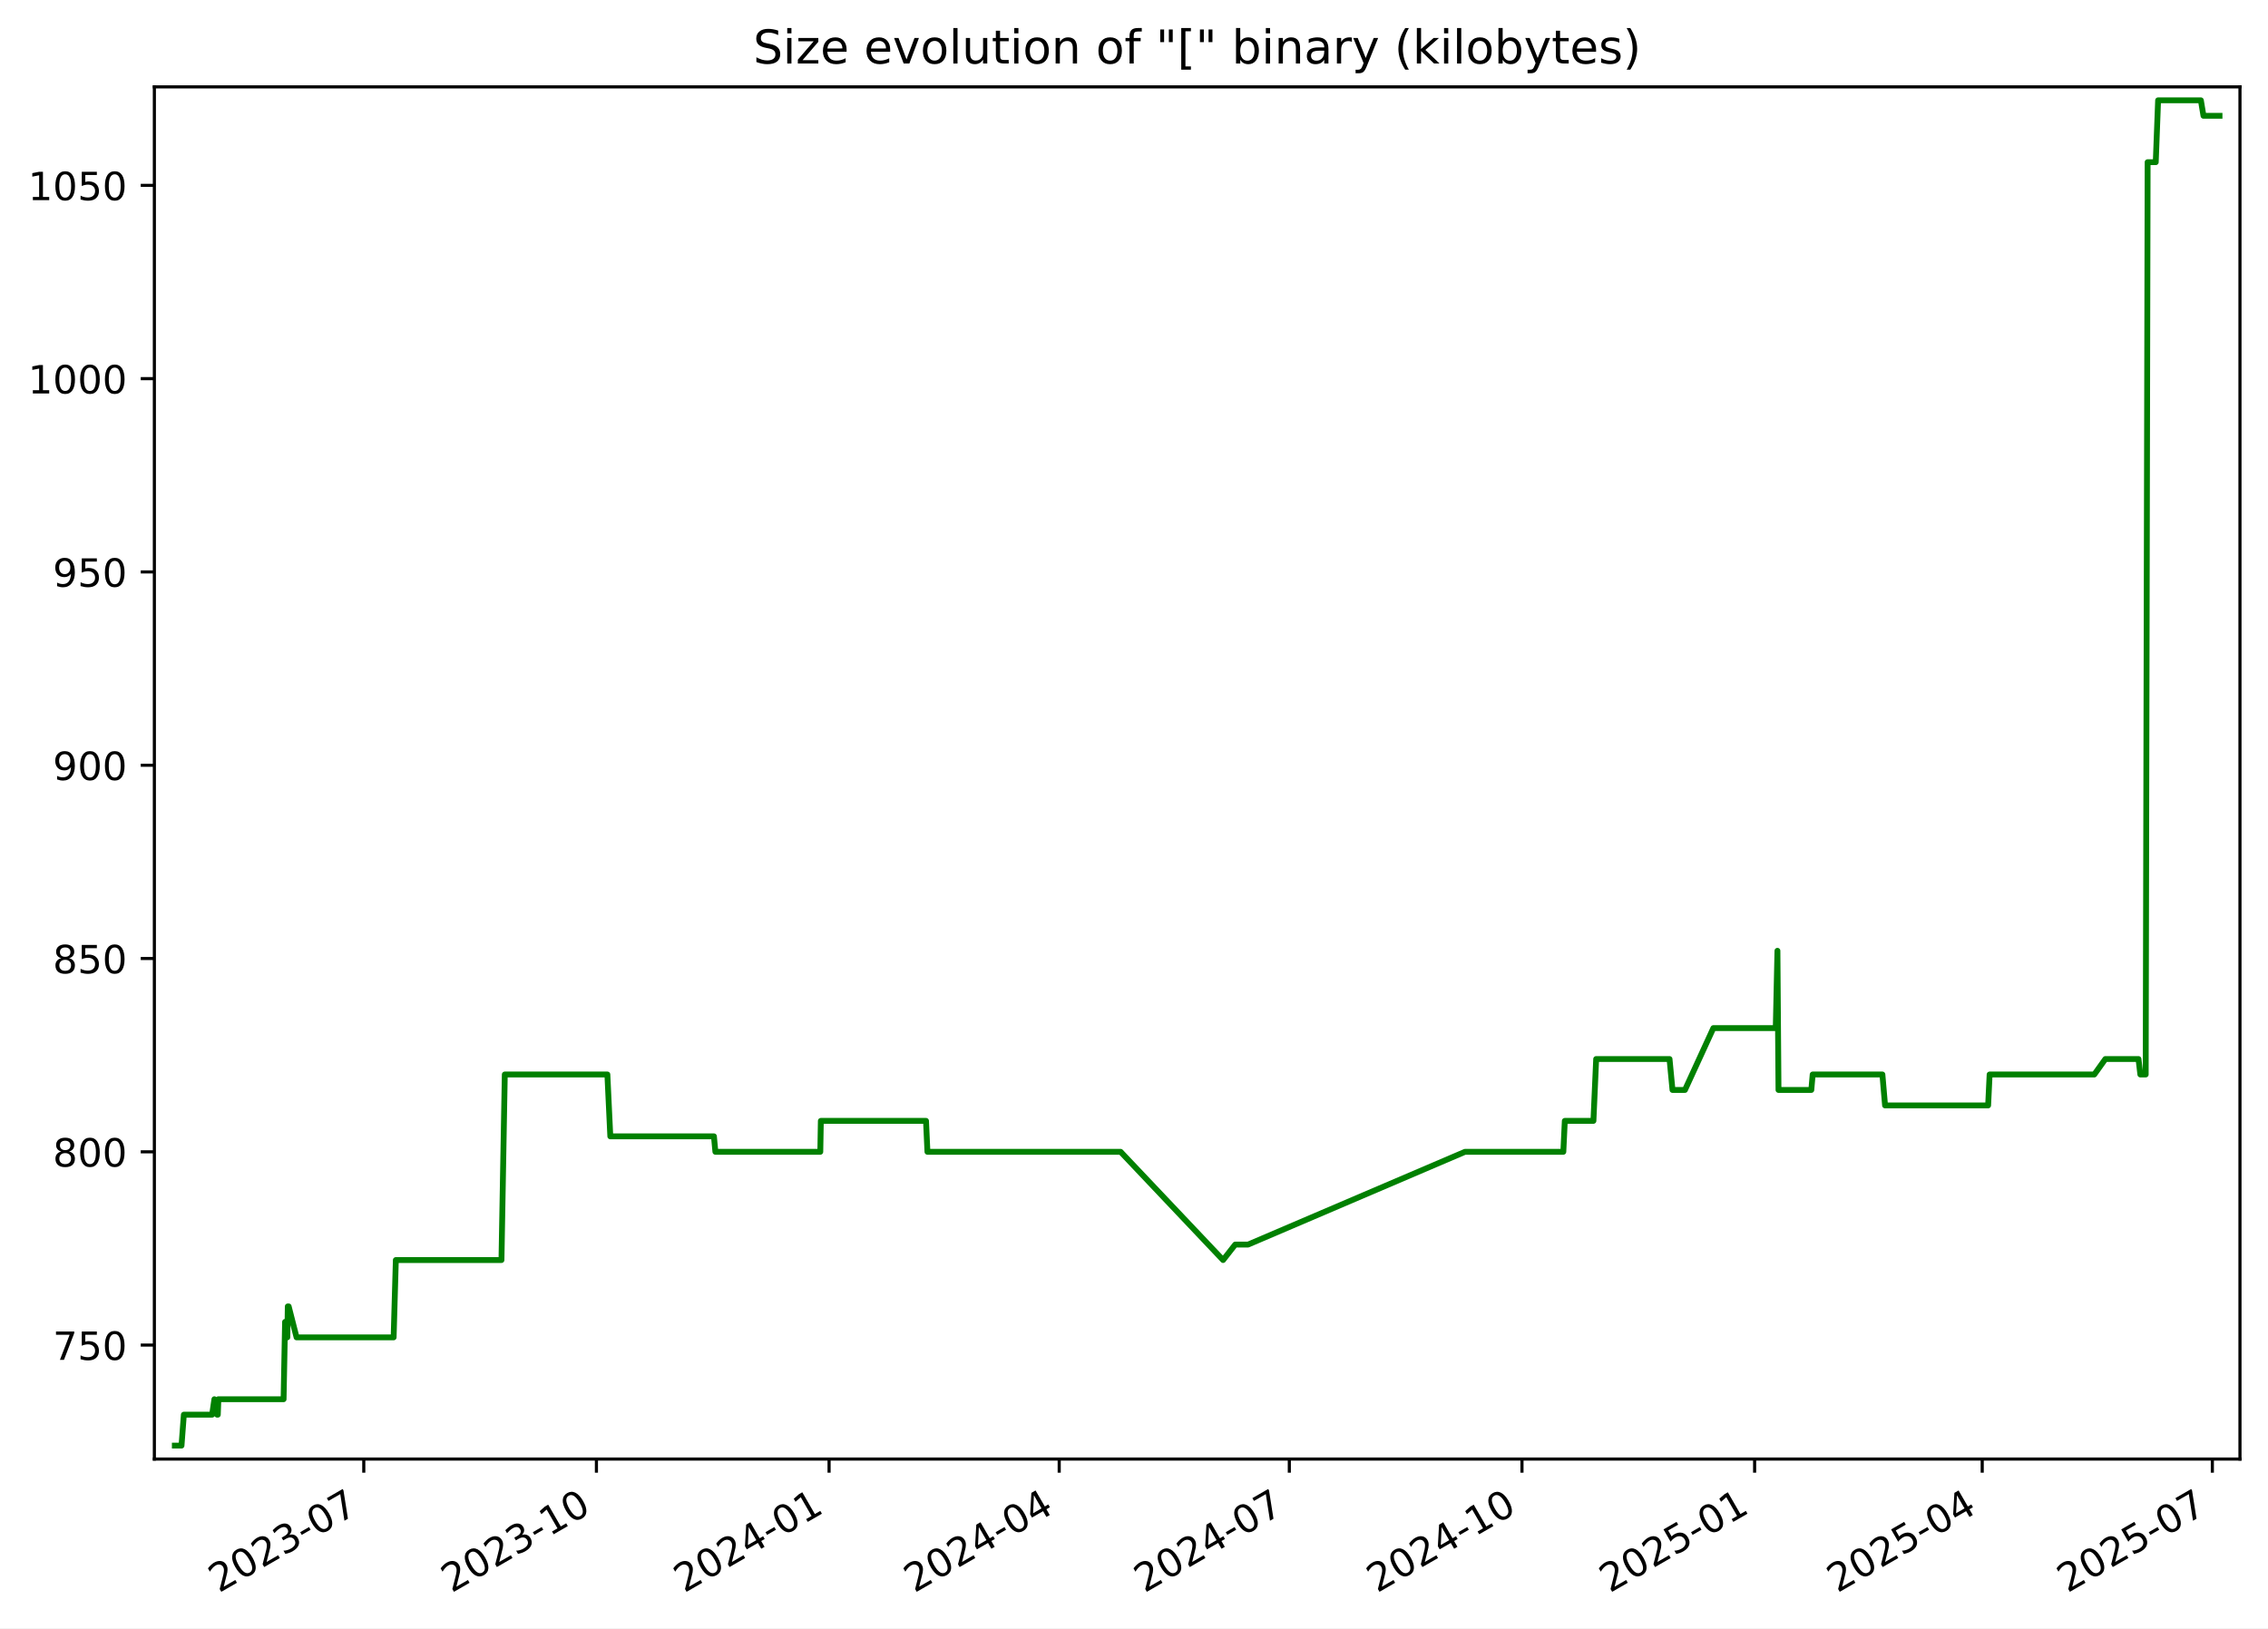
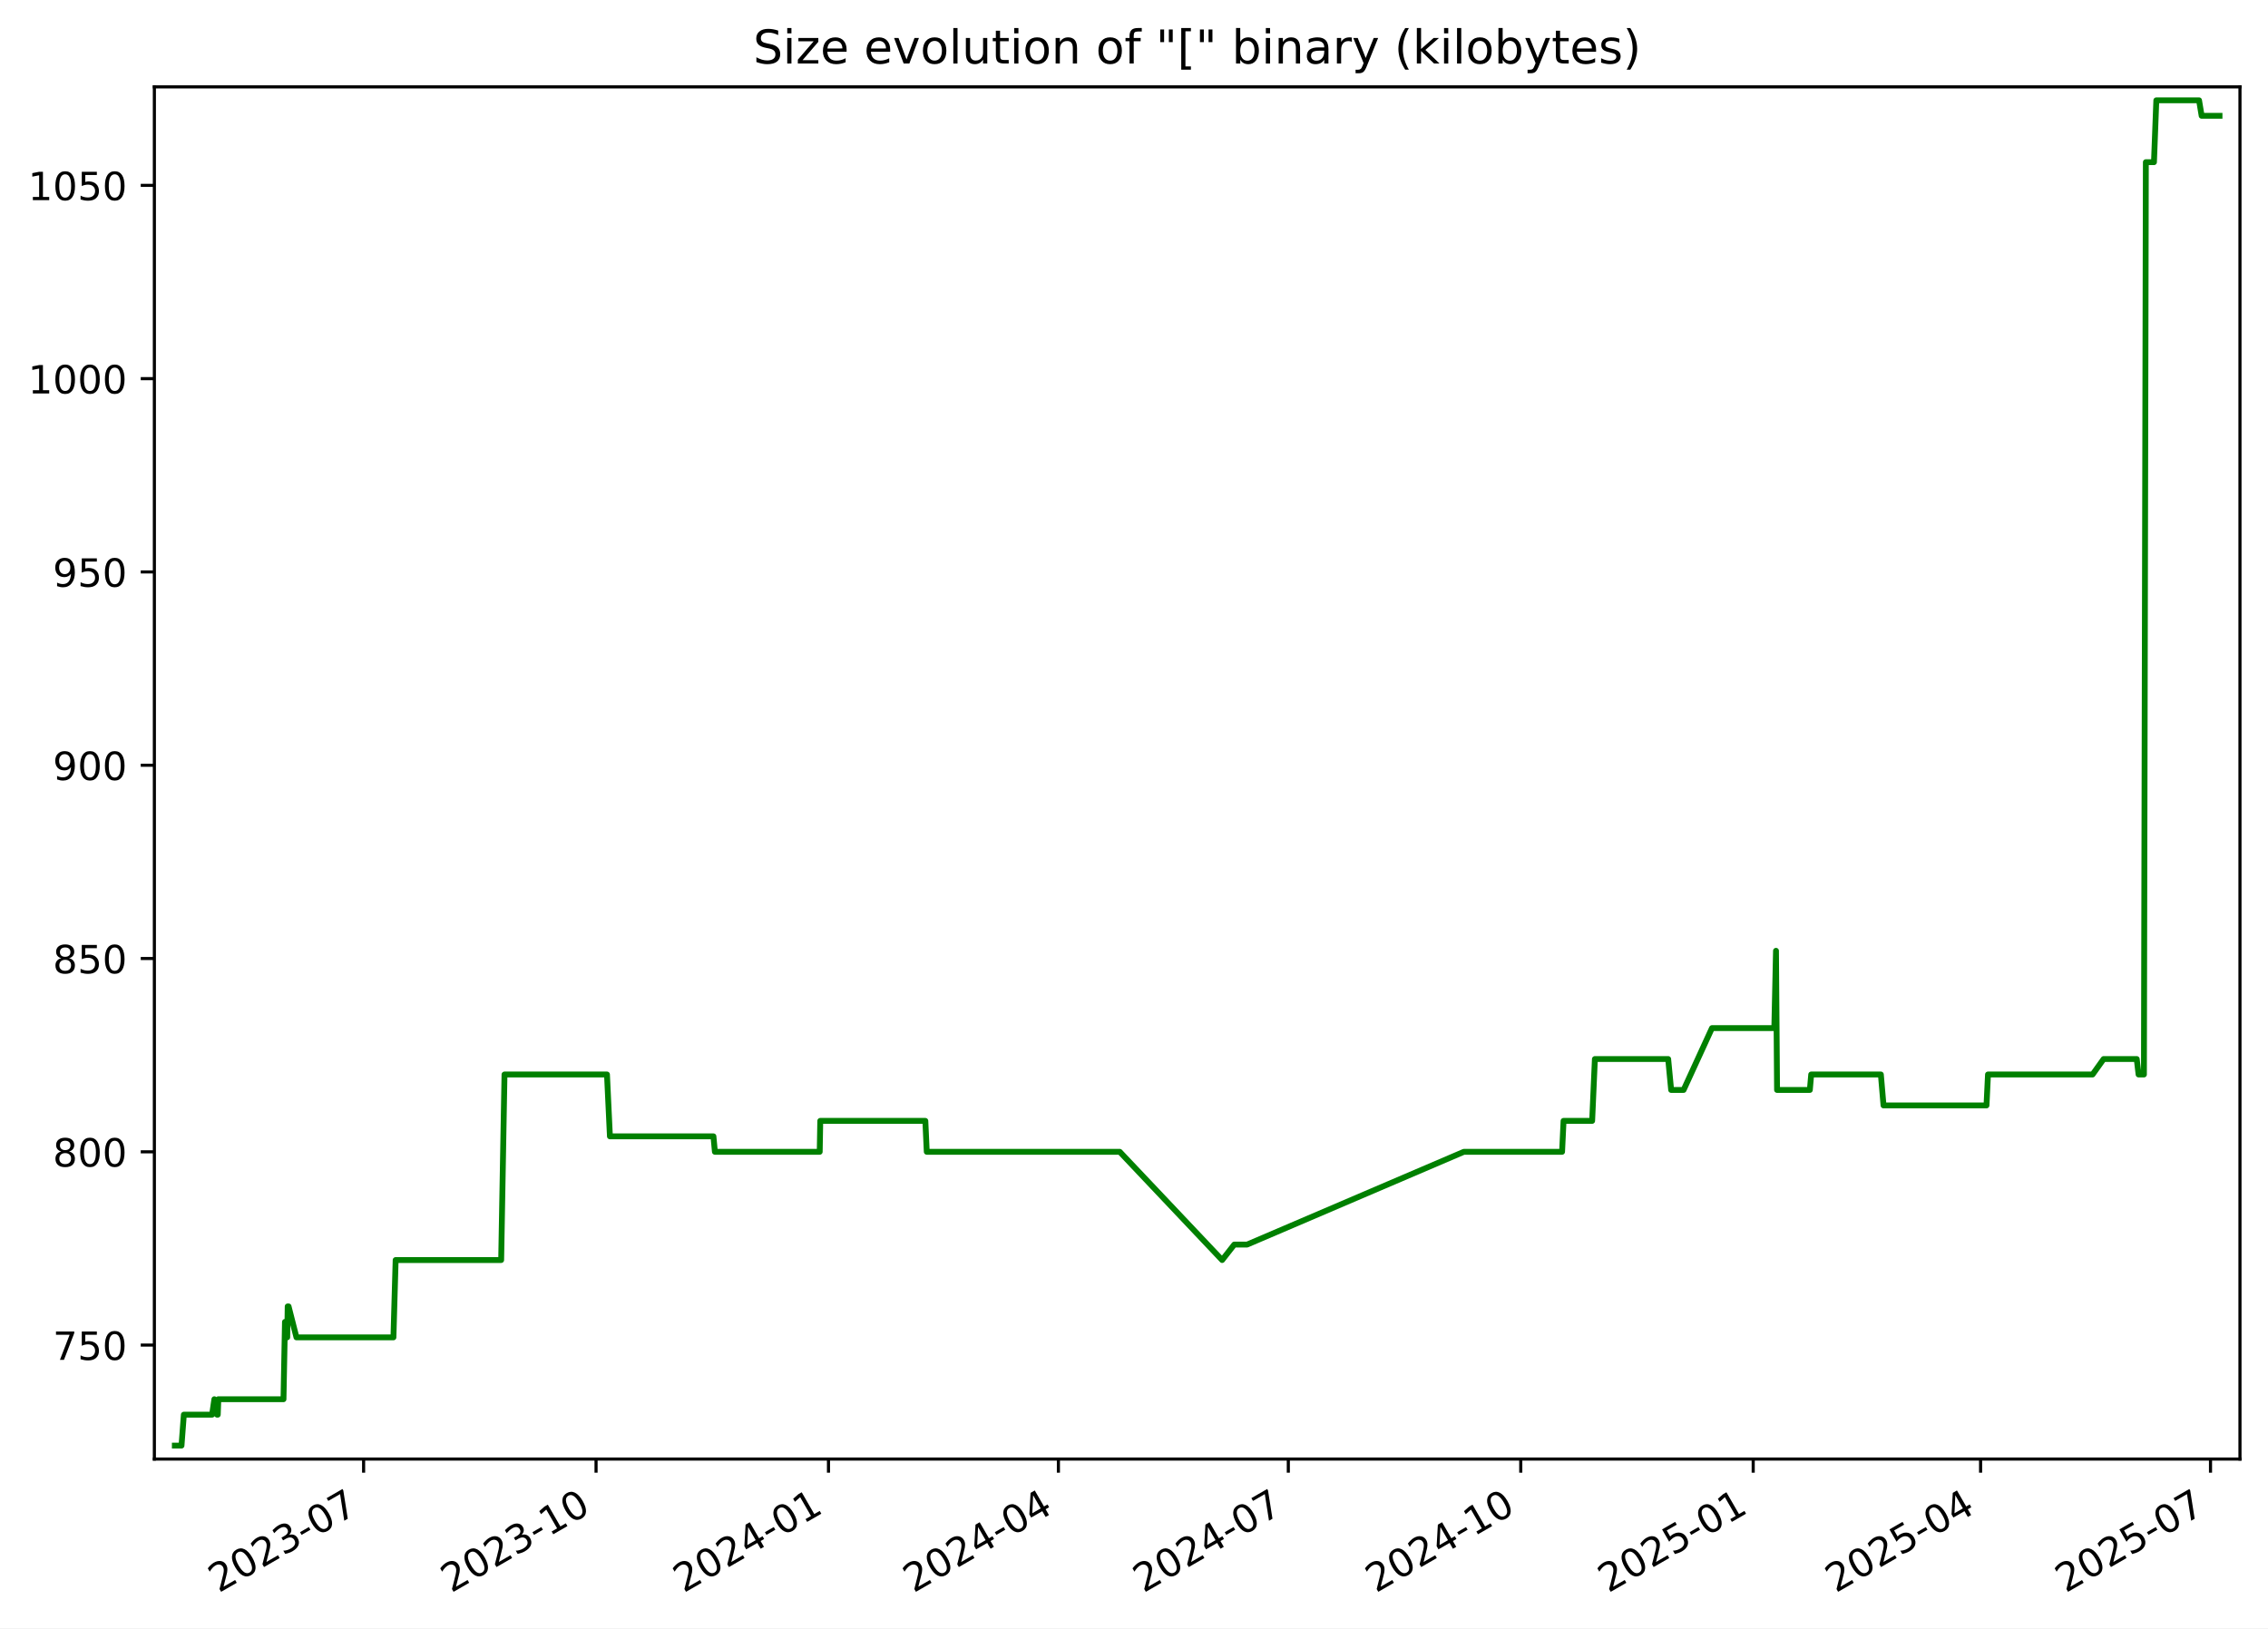
<svg xmlns="http://www.w3.org/2000/svg" xmlns:xlink="http://www.w3.org/1999/xlink" width="582.53pt" height="418.303pt" viewBox="0 0 582.53 418.303" version="1.1">
  <defs>
    <style type="text/css">*{stroke-linejoin: round; stroke-linecap: butt}</style>
  </defs>
  <g id="figure_1">
    <g id="patch_1">
      <path d="M -0 418.303  L 582.53 418.303  L 582.53 0  L -0 0  z " style="fill: #ffffff" />
    </g>
    <g id="axes_1">
      <g id="patch_2">
        <path d="M 39.65 374.83  L 575.33 374.83  L 575.33 22.318  L 39.65 22.318  z " style="fill: #ffffff" />
      </g>
      <g id="matplotlib.axis_1">
        <g id="xtick_1">
          <g id="line2d_1">
            <defs>
-               <path id="ma6e1c3c8dc" d="M 0 0  L 0 3.5  " style="stroke: #000000; stroke-width: 0.8" />
+               <path id="m09027a6467" d="M 0 0  L 0 3.5  " style="stroke: #000000; stroke-width: 0.8" />
            </defs>
            <g>
-               <use xlink:href="#ma6e1c3c8dc" x="93.434" y="374.83" style="stroke: #000000; stroke-width: 0.8" />
+               <use xlink:href="#m09027a6467" x="93.391" y="374.83" style="stroke: #000000; stroke-width: 0.8" />
            </g>
          </g>
          <g id="text_1">
-             <g transform="translate(56.20951 409.302) rotate(-30) scale(0.1 -0.1)">
+             <g transform="translate(56.16578 409.302) rotate(-30) scale(0.1 -0.1)">
              <defs>
                <path id="DejaVuSans-32" d="M 1228 531  L 3431 531  L 3431 0  L 469 0  L 469 531  Q 828 903 1448 1529  Q 2069 2156 2228 2338  Q 2531 2678 2651 2914  Q 2772 3150 2772 3378  Q 2772 3750 2511 3984  Q 2250 4219 1831 4219  Q 1534 4219 1204 4116  Q 875 4013 500 3803  L 500 4441  Q 881 4594 1212 4672  Q 1544 4750 1819 4750  Q 2544 4750 2975 4387  Q 3406 4025 3406 3419  Q 3406 3131 3298 2873  Q 3191 2616 2906 2266  Q 2828 2175 2409 1742  Q 1991 1309 1228 531  z " transform="scale(0.015625)" />
                <path id="DejaVuSans-30" d="M 2034 4250  Q 1547 4250 1301 3770  Q 1056 3291 1056 2328  Q 1056 1369 1301 889  Q 1547 409 2034 409  Q 2525 409 2770 889  Q 3016 1369 3016 2328  Q 3016 3291 2770 3770  Q 2525 4250 2034 4250  z M 2034 4750  Q 2819 4750 3233 4129  Q 3647 3509 3647 2328  Q 3647 1150 3233 529  Q 2819 -91 2034 -91  Q 1250 -91 836 529  Q 422 1150 422 2328  Q 422 3509 836 4129  Q 1250 4750 2034 4750  z " transform="scale(0.015625)" />
                <path id="DejaVuSans-33" d="M 2597 2516  Q 3050 2419 3304 2112  Q 3559 1806 3559 1356  Q 3559 666 3084 287  Q 2609 -91 1734 -91  Q 1441 -91 1130 -33  Q 819 25 488 141  L 488 750  Q 750 597 1062 519  Q 1375 441 1716 441  Q 2309 441 2620 675  Q 2931 909 2931 1356  Q 2931 1769 2642 2001  Q 2353 2234 1838 2234  L 1294 2234  L 1294 2753  L 1863 2753  Q 2328 2753 2575 2939  Q 2822 3125 2822 3475  Q 2822 3834 2567 4026  Q 2313 4219 1838 4219  Q 1578 4219 1281 4162  Q 984 4106 628 3988  L 628 4550  Q 988 4650 1302 4700  Q 1616 4750 1894 4750  Q 2613 4750 3031 4423  Q 3450 4097 3450 3541  Q 3450 3153 3228 2886  Q 3006 2619 2597 2516  z " transform="scale(0.015625)" />
                <path id="DejaVuSans-2d" d="M 313 2009  L 1997 2009  L 1997 1497  L 313 1497  L 313 2009  z " transform="scale(0.015625)" />
                <path id="DejaVuSans-37" d="M 525 4666  L 3525 4666  L 3525 4397  L 1831 0  L 1172 0  L 2766 4134  L 525 4134  L 525 4666  z " transform="scale(0.015625)" />
              </defs>
              <use xlink:href="#DejaVuSans-32" />
              <use xlink:href="#DejaVuSans-30" x="63.623" />
              <use xlink:href="#DejaVuSans-32" x="127.246" />
              <use xlink:href="#DejaVuSans-33" x="190.869" />
              <use xlink:href="#DejaVuSans-2d" x="254.492" />
              <use xlink:href="#DejaVuSans-30" x="290.576" />
              <use xlink:href="#DejaVuSans-37" x="354.199" />
            </g>
          </g>
        </g>
        <g id="xtick_2">
          <g id="line2d_2">
            <g>
-               <use xlink:href="#ma6e1c3c8dc" x="153.19" y="374.83" style="stroke: #000000; stroke-width: 0.8" />
+               <use xlink:href="#m09027a6467" x="153.093" y="374.83" style="stroke: #000000; stroke-width: 0.8" />
            </g>
          </g>
          <g id="text_2">
-             <g transform="translate(115.9654 409.302) rotate(-30) scale(0.1 -0.1)">
+             <g transform="translate(115.8679 409.302) rotate(-30) scale(0.1 -0.1)">
              <defs>
                <path id="DejaVuSans-31" d="M 794 531  L 1825 531  L 1825 4091  L 703 3866  L 703 4441  L 1819 4666  L 2450 4666  L 2450 531  L 3481 531  L 3481 0  L 794 0  L 794 531  z " transform="scale(0.015625)" />
              </defs>
              <use xlink:href="#DejaVuSans-32" />
              <use xlink:href="#DejaVuSans-30" x="63.623" />
              <use xlink:href="#DejaVuSans-32" x="127.246" />
              <use xlink:href="#DejaVuSans-33" x="190.869" />
              <use xlink:href="#DejaVuSans-2d" x="254.492" />
              <use xlink:href="#DejaVuSans-31" x="290.576" />
              <use xlink:href="#DejaVuSans-30" x="354.199" />
            </g>
          </g>
        </g>
        <g id="xtick_3">
          <g id="line2d_3">
            <g>
-               <use xlink:href="#ma6e1c3c8dc" x="212.946" y="374.83" style="stroke: #000000; stroke-width: 0.8" />
+               <use xlink:href="#m09027a6467" x="212.795" y="374.83" style="stroke: #000000; stroke-width: 0.8" />
            </g>
          </g>
          <g id="text_3">
-             <g transform="translate(175.7213 409.302) rotate(-30) scale(0.1 -0.1)">
+             <g transform="translate(175.5699 409.302) rotate(-30) scale(0.1 -0.1)">
              <defs>
                <path id="DejaVuSans-34" d="M 2419 4116  L 825 1625  L 2419 1625  L 2419 4116  z M 2253 4666  L 3047 4666  L 3047 1625  L 3713 1625  L 3713 1100  L 3047 1100  L 3047 0  L 2419 0  L 2419 1100  L 313 1100  L 313 1709  L 2253 4666  z " transform="scale(0.015625)" />
              </defs>
              <use xlink:href="#DejaVuSans-32" />
              <use xlink:href="#DejaVuSans-30" x="63.623" />
              <use xlink:href="#DejaVuSans-32" x="127.246" />
              <use xlink:href="#DejaVuSans-34" x="190.869" />
              <use xlink:href="#DejaVuSans-2d" x="254.492" />
              <use xlink:href="#DejaVuSans-30" x="290.576" />
              <use xlink:href="#DejaVuSans-31" x="354.199" />
            </g>
          </g>
        </g>
        <g id="xtick_4">
          <g id="line2d_4">
            <g>
-               <use xlink:href="#ma6e1c3c8dc" x="272.053" y="374.83" style="stroke: #000000; stroke-width: 0.8" />
+               <use xlink:href="#m09027a6467" x="271.848" y="374.83" style="stroke: #000000; stroke-width: 0.8" />
            </g>
          </g>
          <g id="text_4">
-             <g transform="translate(234.8277 409.302) rotate(-30) scale(0.1 -0.1)">
+             <g transform="translate(234.6231 409.302) rotate(-30) scale(0.1 -0.1)">
              <use xlink:href="#DejaVuSans-32" />
              <use xlink:href="#DejaVuSans-30" x="63.623" />
              <use xlink:href="#DejaVuSans-32" x="127.246" />
              <use xlink:href="#DejaVuSans-34" x="190.869" />
              <use xlink:href="#DejaVuSans-2d" x="254.492" />
              <use xlink:href="#DejaVuSans-30" x="290.576" />
              <use xlink:href="#DejaVuSans-34" x="354.199" />
            </g>
          </g>
        </g>
        <g id="xtick_5">
          <g id="line2d_5">
            <g>
-               <use xlink:href="#ma6e1c3c8dc" x="331.159" y="374.83" style="stroke: #000000; stroke-width: 0.8" />
+               <use xlink:href="#m09027a6467" x="330.901" y="374.83" style="stroke: #000000; stroke-width: 0.8" />
            </g>
          </g>
          <g id="text_5">
-             <g transform="translate(293.9341 409.302) rotate(-30) scale(0.1 -0.1)">
+             <g transform="translate(293.6762 409.302) rotate(-30) scale(0.1 -0.1)">
              <use xlink:href="#DejaVuSans-32" />
              <use xlink:href="#DejaVuSans-30" x="63.623" />
              <use xlink:href="#DejaVuSans-32" x="127.246" />
              <use xlink:href="#DejaVuSans-34" x="190.869" />
              <use xlink:href="#DejaVuSans-2d" x="254.492" />
              <use xlink:href="#DejaVuSans-30" x="290.576" />
              <use xlink:href="#DejaVuSans-37" x="354.199" />
            </g>
          </g>
        </g>
        <g id="xtick_6">
          <g id="line2d_6">
            <g>
-               <use xlink:href="#ma6e1c3c8dc" x="390.915" y="374.83" style="stroke: #000000; stroke-width: 0.8" />
+               <use xlink:href="#m09027a6467" x="390.603" y="374.83" style="stroke: #000000; stroke-width: 0.8" />
            </g>
          </g>
          <g id="text_6">
-             <g transform="translate(353.69 409.302) rotate(-30) scale(0.1 -0.1)">
+             <g transform="translate(353.3783 409.302) rotate(-30) scale(0.1 -0.1)">
              <use xlink:href="#DejaVuSans-32" />
              <use xlink:href="#DejaVuSans-30" x="63.623" />
              <use xlink:href="#DejaVuSans-32" x="127.246" />
              <use xlink:href="#DejaVuSans-34" x="190.869" />
              <use xlink:href="#DejaVuSans-2d" x="254.492" />
              <use xlink:href="#DejaVuSans-31" x="290.576" />
              <use xlink:href="#DejaVuSans-30" x="354.199" />
            </g>
          </g>
        </g>
        <g id="xtick_7">
          <g id="line2d_7">
            <g>
-               <use xlink:href="#ma6e1c3c8dc" x="450.671" y="374.83" style="stroke: #000000; stroke-width: 0.8" />
+               <use xlink:href="#m09027a6467" x="450.305" y="374.83" style="stroke: #000000; stroke-width: 0.8" />
            </g>
          </g>
          <g id="text_7">
-             <g transform="translate(413.4459 409.302) rotate(-30) scale(0.1 -0.1)">
+             <g transform="translate(413.0803 409.302) rotate(-30) scale(0.1 -0.1)">
              <defs>
                <path id="DejaVuSans-35" d="M 691 4666  L 3169 4666  L 3169 4134  L 1269 4134  L 1269 2991  Q 1406 3038 1543 3061  Q 1681 3084 1819 3084  Q 2600 3084 3056 2656  Q 3513 2228 3513 1497  Q 3513 744 3044 326  Q 2575 -91 1722 -91  Q 1428 -91 1123 -41  Q 819 9 494 109  L 494 744  Q 775 591 1075 516  Q 1375 441 1709 441  Q 2250 441 2565 725  Q 2881 1009 2881 1497  Q 2881 1984 2565 2268  Q 2250 2553 1709 2553  Q 1456 2553 1204 2497  Q 953 2441 691 2322  L 691 4666  z " transform="scale(0.015625)" />
              </defs>
              <use xlink:href="#DejaVuSans-32" />
              <use xlink:href="#DejaVuSans-30" x="63.623" />
              <use xlink:href="#DejaVuSans-32" x="127.246" />
              <use xlink:href="#DejaVuSans-35" x="190.869" />
              <use xlink:href="#DejaVuSans-2d" x="254.492" />
              <use xlink:href="#DejaVuSans-30" x="290.576" />
              <use xlink:href="#DejaVuSans-31" x="354.199" />
            </g>
          </g>
        </g>
        <g id="xtick_8">
          <g id="line2d_8">
            <g>
-               <use xlink:href="#ma6e1c3c8dc" x="509.128" y="374.83" style="stroke: #000000; stroke-width: 0.8" />
+               <use xlink:href="#m09027a6467" x="508.709" y="374.83" style="stroke: #000000; stroke-width: 0.8" />
            </g>
          </g>
          <g id="text_8">
-             <g transform="translate(471.9028 409.302) rotate(-30) scale(0.1 -0.1)">
+             <g transform="translate(471.4845 409.302) rotate(-30) scale(0.1 -0.1)">
              <use xlink:href="#DejaVuSans-32" />
              <use xlink:href="#DejaVuSans-30" x="63.623" />
              <use xlink:href="#DejaVuSans-32" x="127.246" />
              <use xlink:href="#DejaVuSans-35" x="190.869" />
              <use xlink:href="#DejaVuSans-2d" x="254.492" />
              <use xlink:href="#DejaVuSans-30" x="290.576" />
              <use xlink:href="#DejaVuSans-34" x="354.199" />
            </g>
          </g>
        </g>
        <g id="xtick_9">
          <g id="line2d_9">
            <g>
-               <use xlink:href="#ma6e1c3c8dc" x="568.234" y="374.83" style="stroke: #000000; stroke-width: 0.8" />
+               <use xlink:href="#m09027a6467" x="567.762" y="374.83" style="stroke: #000000; stroke-width: 0.8" />
            </g>
          </g>
          <g id="text_9">
-             <g transform="translate(531.0092 409.302) rotate(-30) scale(0.1 -0.1)">
+             <g transform="translate(530.5377 409.302) rotate(-30) scale(0.1 -0.1)">
              <use xlink:href="#DejaVuSans-32" />
              <use xlink:href="#DejaVuSans-30" x="63.623" />
              <use xlink:href="#DejaVuSans-32" x="127.246" />
              <use xlink:href="#DejaVuSans-35" x="190.869" />
              <use xlink:href="#DejaVuSans-2d" x="254.492" />
              <use xlink:href="#DejaVuSans-30" x="290.576" />
              <use xlink:href="#DejaVuSans-37" x="354.199" />
            </g>
          </g>
        </g>
      </g>
      <g id="matplotlib.axis_2">
        <g id="ytick_1">
          <g id="line2d_10">
            <defs>
-               <path id="m228b346ad8" d="M 0 0  L -3.5 0  " style="stroke: #000000; stroke-width: 0.8" />
+               <path id="m78349bba14" d="M 0 0  L -3.5 0  " style="stroke: #000000; stroke-width: 0.8" />
            </defs>
            <g>
-               <use xlink:href="#m228b346ad8" x="39.65" y="345.553" style="stroke: #000000; stroke-width: 0.8" />
+               <use xlink:href="#m78349bba14" x="39.65" y="345.553" style="stroke: #000000; stroke-width: 0.8" />
            </g>
          </g>
          <g id="text_10">
            <g transform="translate(13.5625 349.3527) scale(0.1 -0.1)">
              <use xlink:href="#DejaVuSans-37" />
              <use xlink:href="#DejaVuSans-35" x="63.623" />
              <use xlink:href="#DejaVuSans-30" x="127.246" />
            </g>
          </g>
        </g>
        <g id="ytick_2">
          <g id="line2d_11">
            <g>
-               <use xlink:href="#m228b346ad8" x="39.65" y="295.898" style="stroke: #000000; stroke-width: 0.8" />
+               <use xlink:href="#m78349bba14" x="39.65" y="295.898" style="stroke: #000000; stroke-width: 0.8" />
            </g>
          </g>
          <g id="text_11">
            <g transform="translate(13.5625 299.6975) scale(0.1 -0.1)">
              <defs>
                <path id="DejaVuSans-38" d="M 2034 2216  Q 1584 2216 1326 1975  Q 1069 1734 1069 1313  Q 1069 891 1326 650  Q 1584 409 2034 409  Q 2484 409 2743 651  Q 3003 894 3003 1313  Q 3003 1734 2745 1975  Q 2488 2216 2034 2216  z M 1403 2484  Q 997 2584 770 2862  Q 544 3141 544 3541  Q 544 4100 942 4425  Q 1341 4750 2034 4750  Q 2731 4750 3128 4425  Q 3525 4100 3525 3541  Q 3525 3141 3298 2862  Q 3072 2584 2669 2484  Q 3125 2378 3379 2068  Q 3634 1759 3634 1313  Q 3634 634 3220 271  Q 2806 -91 2034 -91  Q 1263 -91 848 271  Q 434 634 434 1313  Q 434 1759 690 2068  Q 947 2378 1403 2484  z M 1172 3481  Q 1172 3119 1398 2916  Q 1625 2713 2034 2713  Q 2441 2713 2670 2916  Q 2900 3119 2900 3481  Q 2900 3844 2670 4047  Q 2441 4250 2034 4250  Q 1625 4250 1398 4047  Q 1172 3844 1172 3481  z " transform="scale(0.015625)" />
              </defs>
              <use xlink:href="#DejaVuSans-38" />
              <use xlink:href="#DejaVuSans-30" x="63.623" />
              <use xlink:href="#DejaVuSans-30" x="127.246" />
            </g>
          </g>
        </g>
        <g id="ytick_3">
          <g id="line2d_12">
            <g>
-               <use xlink:href="#m228b346ad8" x="39.65" y="246.243" style="stroke: #000000; stroke-width: 0.8" />
+               <use xlink:href="#m78349bba14" x="39.65" y="246.243" style="stroke: #000000; stroke-width: 0.8" />
            </g>
          </g>
          <g id="text_12">
            <g transform="translate(13.5625 250.0423) scale(0.1 -0.1)">
              <use xlink:href="#DejaVuSans-38" />
              <use xlink:href="#DejaVuSans-35" x="63.623" />
              <use xlink:href="#DejaVuSans-30" x="127.246" />
            </g>
          </g>
        </g>
        <g id="ytick_4">
          <g id="line2d_13">
            <g>
-               <use xlink:href="#m228b346ad8" x="39.65" y="196.588" style="stroke: #000000; stroke-width: 0.8" />
+               <use xlink:href="#m78349bba14" x="39.65" y="196.588" style="stroke: #000000; stroke-width: 0.8" />
            </g>
          </g>
          <g id="text_13">
            <g transform="translate(13.5625 200.3871) scale(0.1 -0.1)">
              <defs>
                <path id="DejaVuSans-39" d="M 703 97  L 703 672  Q 941 559 1184 500  Q 1428 441 1663 441  Q 2288 441 2617 861  Q 2947 1281 2994 2138  Q 2813 1869 2534 1725  Q 2256 1581 1919 1581  Q 1219 1581 811 2004  Q 403 2428 403 3163  Q 403 3881 828 4315  Q 1253 4750 1959 4750  Q 2769 4750 3195 4129  Q 3622 3509 3622 2328  Q 3622 1225 3098 567  Q 2575 -91 1691 -91  Q 1453 -91 1209 -44  Q 966 3 703 97  z M 1959 2075  Q 2384 2075 2632 2365  Q 2881 2656 2881 3163  Q 2881 3666 2632 3958  Q 2384 4250 1959 4250  Q 1534 4250 1286 3958  Q 1038 3666 1038 3163  Q 1038 2656 1286 2365  Q 1534 2075 1959 2075  z " transform="scale(0.015625)" />
              </defs>
              <use xlink:href="#DejaVuSans-39" />
              <use xlink:href="#DejaVuSans-30" x="63.623" />
              <use xlink:href="#DejaVuSans-30" x="127.246" />
            </g>
          </g>
        </g>
        <g id="ytick_5">
          <g id="line2d_14">
            <g>
-               <use xlink:href="#m228b346ad8" x="39.65" y="146.933" style="stroke: #000000; stroke-width: 0.8" />
+               <use xlink:href="#m78349bba14" x="39.65" y="146.933" style="stroke: #000000; stroke-width: 0.8" />
            </g>
          </g>
          <g id="text_14">
            <g transform="translate(13.5625 150.732) scale(0.1 -0.1)">
              <use xlink:href="#DejaVuSans-39" />
              <use xlink:href="#DejaVuSans-35" x="63.623" />
              <use xlink:href="#DejaVuSans-30" x="127.246" />
            </g>
          </g>
        </g>
        <g id="ytick_6">
          <g id="line2d_15">
            <g>
-               <use xlink:href="#m228b346ad8" x="39.65" y="97.278" style="stroke: #000000; stroke-width: 0.8" />
+               <use xlink:href="#m78349bba14" x="39.65" y="97.278" style="stroke: #000000; stroke-width: 0.8" />
            </g>
          </g>
          <g id="text_15">
            <g transform="translate(7.2 101.0768) scale(0.1 -0.1)">
              <use xlink:href="#DejaVuSans-31" />
              <use xlink:href="#DejaVuSans-30" x="63.623" />
              <use xlink:href="#DejaVuSans-30" x="127.246" />
              <use xlink:href="#DejaVuSans-30" x="190.869" />
            </g>
          </g>
        </g>
        <g id="ytick_7">
          <g id="line2d_16">
            <g>
-               <use xlink:href="#m228b346ad8" x="39.65" y="47.622" style="stroke: #000000; stroke-width: 0.8" />
+               <use xlink:href="#m78349bba14" x="39.65" y="47.622" style="stroke: #000000; stroke-width: 0.8" />
            </g>
          </g>
          <g id="text_16">
            <g transform="translate(7.2 51.42162) scale(0.1 -0.1)">
              <use xlink:href="#DejaVuSans-31" />
              <use xlink:href="#DejaVuSans-30" x="63.623" />
              <use xlink:href="#DejaVuSans-35" x="127.246" />
              <use xlink:href="#DejaVuSans-30" x="190.869" />
            </g>
          </g>
        </g>
      </g>
      <g id="line2d_17">
-         <path d="M 44.902 371.374  L 46.621 371.374  L 47.223 363.429  L 54.482 363.429  L 55.066 359.457  L 55.765 363.429  L 55.943 363.429  L 56.089 359.457  L 72.84 359.457  L 73.22 339.595  L 73.801 343.567  L 73.918 335.622  L 74.148 335.622  L 76.173 343.567  L 101.105 343.567  L 101.67 323.705  L 128.8 323.705  L 129.655 276.036  L 156.003 276.036  L 156.756 291.926  L 183.373 291.926  L 183.744 295.898  L 210.692 295.898  L 210.832 287.953  L 237.846 287.953  L 238.21 295.898  L 287.824 295.898  L 314.149 323.705  L 317.257 319.733  L 320.554 319.733  L 376.291 295.898  L 401.539 295.898  L 401.917 287.953  L 409.269 287.953  L 409.972 272.064  L 428.816 272.064  L 429.578 280.009  L 432.776 280.009  L 440.072 264.119  L 456.098 264.119  L 456.531 244.257  L 456.803 280.009  L 465.232 280.009  L 465.58 276.036  L 483.49 276.036  L 484.172 283.981  L 510.647 283.981  L 511.029 276.036  L 537.916 276.036  L 540.754 272.064  L 549.271 272.064  L 549.741 276.036  L 551.12 276.036  L 551.613 41.664  L 553.7 41.664  L 554.304 25.774  L 565.293 25.774  L 565.956 29.747  L 570.078 29.747  L 570.078 29.747  " clip-path="url(#p7e27cc9580)" style="fill: none; stroke: #008000; stroke-width: 1.5; stroke-linecap: square" />
+         <path d="M 44.902 371.374  L 46.62 371.374  L 47.221 363.429  L 54.473 363.429  L 55.057 359.457  L 55.755 363.429  L 55.933 363.429  L 56.079 359.457  L 72.815 359.457  L 73.195 339.595  L 73.775 343.567  L 73.892 335.622  L 74.122 335.622  L 76.145 343.567  L 101.054 343.567  L 101.619 323.705  L 128.724 323.705  L 129.579 276.036  L 155.903 276.036  L 156.655 291.926  L 183.248 291.926  L 183.619 295.898  L 210.543 295.898  L 210.683 287.953  L 237.672 287.953  L 238.036 295.898  L 287.605 295.898  L 313.906 323.705  L 317.012 319.733  L 320.306 319.733  L 375.992 295.898  L 401.217 295.898  L 401.595 287.953  L 408.941 287.953  L 409.643 272.064  L 428.47 272.064  L 429.231 280.009  L 432.427 280.009  L 439.716 264.119  L 455.727 264.119  L 456.16 244.257  L 456.432 280.009  L 464.854 280.009  L 465.201 276.036  L 483.095 276.036  L 483.776 283.981  L 510.227 283.981  L 510.609 276.036  L 537.472 276.036  L 540.308 272.064  L 548.816 272.064  L 549.286 276.036  L 550.664 276.036  L 551.156 41.664  L 553.242 41.664  L 553.845 25.774  L 564.824 25.774  L 565.487 29.747  L 570.078 29.747  L 570.078 29.747  " clip-path="url(#p7ee2cf19a4)" style="fill: none; stroke: #008000; stroke-width: 1.5; stroke-linecap: square" />
      </g>
      <g id="patch_3">
        <path d="M 39.65 374.83  L 39.65 22.318  " style="fill: none; stroke: #000000; stroke-width: 0.8; stroke-linejoin: miter; stroke-linecap: square" />
      </g>
      <g id="patch_4">
        <path d="M 575.33 374.83  L 575.33 22.318  " style="fill: none; stroke: #000000; stroke-width: 0.8; stroke-linejoin: miter; stroke-linecap: square" />
      </g>
      <g id="patch_5">
        <path d="M 39.65 374.83  L 575.33 374.83  " style="fill: none; stroke: #000000; stroke-width: 0.8; stroke-linejoin: miter; stroke-linecap: square" />
      </g>
      <g id="patch_6">
        <path d="M 39.65 22.318  L 575.33 22.318  " style="fill: none; stroke: #000000; stroke-width: 0.8; stroke-linejoin: miter; stroke-linecap: square" />
      </g>
      <g id="text_17">
        <g transform="translate(193.4534 16.31812) scale(0.12 -0.12)">
          <defs>
            <path id="DejaVuSans-53" d="M 3425 4513  L 3425 3897  Q 3066 4069 2747 4153  Q 2428 4238 2131 4238  Q 1616 4238 1336 4038  Q 1056 3838 1056 3469  Q 1056 3159 1242 3001  Q 1428 2844 1947 2747  L 2328 2669  Q 3034 2534 3370 2195  Q 3706 1856 3706 1288  Q 3706 609 3251 259  Q 2797 -91 1919 -91  Q 1588 -91 1214 -16  Q 841 59 441 206  L 441 856  Q 825 641 1194 531  Q 1563 422 1919 422  Q 2459 422 2753 634  Q 3047 847 3047 1241  Q 3047 1584 2836 1778  Q 2625 1972 2144 2069  L 1759 2144  Q 1053 2284 737 2584  Q 422 2884 422 3419  Q 422 4038 858 4394  Q 1294 4750 2059 4750  Q 2388 4750 2728 4690  Q 3069 4631 3425 4513  z " transform="scale(0.015625)" />
            <path id="DejaVuSans-69" d="M 603 3500  L 1178 3500  L 1178 0  L 603 0  L 603 3500  z M 603 4863  L 1178 4863  L 1178 4134  L 603 4134  L 603 4863  z " transform="scale(0.015625)" />
            <path id="DejaVuSans-7a" d="M 353 3500  L 3084 3500  L 3084 2975  L 922 459  L 3084 459  L 3084 0  L 275 0  L 275 525  L 2438 3041  L 353 3041  L 353 3500  z " transform="scale(0.015625)" />
            <path id="DejaVuSans-65" d="M 3597 1894  L 3597 1613  L 953 1613  Q 991 1019 1311 708  Q 1631 397 2203 397  Q 2534 397 2845 478  Q 3156 559 3463 722  L 3463 178  Q 3153 47 2828 -22  Q 2503 -91 2169 -91  Q 1331 -91 842 396  Q 353 884 353 1716  Q 353 2575 817 3079  Q 1281 3584 2069 3584  Q 2775 3584 3186 3129  Q 3597 2675 3597 1894  z M 3022 2063  Q 3016 2534 2758 2815  Q 2500 3097 2075 3097  Q 1594 3097 1305 2825  Q 1016 2553 972 2059  L 3022 2063  z " transform="scale(0.015625)" />
            <path id="DejaVuSans-20" transform="scale(0.015625)" />
            <path id="DejaVuSans-76" d="M 191 3500  L 800 3500  L 1894 563  L 2988 3500  L 3597 3500  L 2284 0  L 1503 0  L 191 3500  z " transform="scale(0.015625)" />
            <path id="DejaVuSans-6f" d="M 1959 3097  Q 1497 3097 1228 2736  Q 959 2375 959 1747  Q 959 1119 1226 758  Q 1494 397 1959 397  Q 2419 397 2687 759  Q 2956 1122 2956 1747  Q 2956 2369 2687 2733  Q 2419 3097 1959 3097  z M 1959 3584  Q 2709 3584 3137 3096  Q 3566 2609 3566 1747  Q 3566 888 3137 398  Q 2709 -91 1959 -91  Q 1206 -91 779 398  Q 353 888 353 1747  Q 353 2609 779 3096  Q 1206 3584 1959 3584  z " transform="scale(0.015625)" />
            <path id="DejaVuSans-6c" d="M 603 4863  L 1178 4863  L 1178 0  L 603 0  L 603 4863  z " transform="scale(0.015625)" />
            <path id="DejaVuSans-75" d="M 544 1381  L 544 3500  L 1119 3500  L 1119 1403  Q 1119 906 1312 657  Q 1506 409 1894 409  Q 2359 409 2629 706  Q 2900 1003 2900 1516  L 2900 3500  L 3475 3500  L 3475 0  L 2900 0  L 2900 538  Q 2691 219 2414 64  Q 2138 -91 1772 -91  Q 1169 -91 856 284  Q 544 659 544 1381  z M 1991 3584  L 1991 3584  z " transform="scale(0.015625)" />
            <path id="DejaVuSans-74" d="M 1172 4494  L 1172 3500  L 2356 3500  L 2356 3053  L 1172 3053  L 1172 1153  Q 1172 725 1289 603  Q 1406 481 1766 481  L 2356 481  L 2356 0  L 1766 0  Q 1100 0 847 248  Q 594 497 594 1153  L 594 3053  L 172 3053  L 172 3500  L 594 3500  L 594 4494  L 1172 4494  z " transform="scale(0.015625)" />
            <path id="DejaVuSans-6e" d="M 3513 2113  L 3513 0  L 2938 0  L 2938 2094  Q 2938 2591 2744 2837  Q 2550 3084 2163 3084  Q 1697 3084 1428 2787  Q 1159 2491 1159 1978  L 1159 0  L 581 0  L 581 3500  L 1159 3500  L 1159 2956  Q 1366 3272 1645 3428  Q 1925 3584 2291 3584  Q 2894 3584 3203 3211  Q 3513 2838 3513 2113  z " transform="scale(0.015625)" />
            <path id="DejaVuSans-66" d="M 2375 4863  L 2375 4384  L 1825 4384  Q 1516 4384 1395 4259  Q 1275 4134 1275 3809  L 1275 3500  L 2222 3500  L 2222 3053  L 1275 3053  L 1275 0  L 697 0  L 697 3053  L 147 3053  L 147 3500  L 697 3500  L 697 3744  Q 697 4328 969 4595  Q 1241 4863 1831 4863  L 2375 4863  z " transform="scale(0.015625)" />
            <path id="DejaVuSans-22" d="M 1147 4666  L 1147 2931  L 616 2931  L 616 4666  L 1147 4666  z M 2328 4666  L 2328 2931  L 1797 2931  L 1797 4666  L 2328 4666  z " transform="scale(0.015625)" />
            <path id="DejaVuSans-5b" d="M 550 4863  L 1875 4863  L 1875 4416  L 1125 4416  L 1125 -397  L 1875 -397  L 1875 -844  L 550 -844  L 550 4863  z " transform="scale(0.015625)" />
            <path id="DejaVuSans-62" d="M 3116 1747  Q 3116 2381 2855 2742  Q 2594 3103 2138 3103  Q 1681 3103 1420 2742  Q 1159 2381 1159 1747  Q 1159 1113 1420 752  Q 1681 391 2138 391  Q 2594 391 2855 752  Q 3116 1113 3116 1747  z M 1159 2969  Q 1341 3281 1617 3432  Q 1894 3584 2278 3584  Q 2916 3584 3314 3078  Q 3713 2572 3713 1747  Q 3713 922 3314 415  Q 2916 -91 2278 -91  Q 1894 -91 1617 61  Q 1341 213 1159 525  L 1159 0  L 581 0  L 581 4863  L 1159 4863  L 1159 2969  z " transform="scale(0.015625)" />
            <path id="DejaVuSans-61" d="M 2194 1759  Q 1497 1759 1228 1600  Q 959 1441 959 1056  Q 959 750 1161 570  Q 1363 391 1709 391  Q 2188 391 2477 730  Q 2766 1069 2766 1631  L 2766 1759  L 2194 1759  z M 3341 1997  L 3341 0  L 2766 0  L 2766 531  Q 2569 213 2275 61  Q 1981 -91 1556 -91  Q 1019 -91 701 211  Q 384 513 384 1019  Q 384 1609 779 1909  Q 1175 2209 1959 2209  L 2766 2209  L 2766 2266  Q 2766 2663 2505 2880  Q 2244 3097 1772 3097  Q 1472 3097 1187 3025  Q 903 2953 641 2809  L 641 3341  Q 956 3463 1253 3523  Q 1550 3584 1831 3584  Q 2591 3584 2966 3190  Q 3341 2797 3341 1997  z " transform="scale(0.015625)" />
            <path id="DejaVuSans-72" d="M 2631 2963  Q 2534 3019 2420 3045  Q 2306 3072 2169 3072  Q 1681 3072 1420 2755  Q 1159 2438 1159 1844  L 1159 0  L 581 0  L 581 3500  L 1159 3500  L 1159 2956  Q 1341 3275 1631 3429  Q 1922 3584 2338 3584  Q 2397 3584 2469 3576  Q 2541 3569 2628 3553  L 2631 2963  z " transform="scale(0.015625)" />
            <path id="DejaVuSans-79" d="M 2059 -325  Q 1816 -950 1584 -1140  Q 1353 -1331 966 -1331  L 506 -1331  L 506 -850  L 844 -850  Q 1081 -850 1212 -737  Q 1344 -625 1503 -206  L 1606 56  L 191 3500  L 800 3500  L 1894 763  L 2988 3500  L 3597 3500  L 2059 -325  z " transform="scale(0.015625)" />
            <path id="DejaVuSans-28" d="M 1984 4856  Q 1566 4138 1362 3434  Q 1159 2731 1159 2009  Q 1159 1288 1364 580  Q 1569 -128 1984 -844  L 1484 -844  Q 1016 -109 783 600  Q 550 1309 550 2009  Q 550 2706 781 3412  Q 1013 4119 1484 4856  L 1984 4856  z " transform="scale(0.015625)" />
            <path id="DejaVuSans-6b" d="M 581 4863  L 1159 4863  L 1159 1991  L 2875 3500  L 3609 3500  L 1753 1863  L 3688 0  L 2938 0  L 1159 1709  L 1159 0  L 581 0  L 581 4863  z " transform="scale(0.015625)" />
            <path id="DejaVuSans-73" d="M 2834 3397  L 2834 2853  Q 2591 2978 2328 3040  Q 2066 3103 1784 3103  Q 1356 3103 1142 2972  Q 928 2841 928 2578  Q 928 2378 1081 2264  Q 1234 2150 1697 2047  L 1894 2003  Q 2506 1872 2764 1633  Q 3022 1394 3022 966  Q 3022 478 2636 193  Q 2250 -91 1575 -91  Q 1294 -91 989 -36  Q 684 19 347 128  L 347 722  Q 666 556 975 473  Q 1284 391 1588 391  Q 1994 391 2212 530  Q 2431 669 2431 922  Q 2431 1156 2273 1281  Q 2116 1406 1581 1522  L 1381 1569  Q 847 1681 609 1914  Q 372 2147 372 2553  Q 372 3047 722 3315  Q 1072 3584 1716 3584  Q 2034 3584 2315 3537  Q 2597 3491 2834 3397  z " transform="scale(0.015625)" />
            <path id="DejaVuSans-29" d="M 513 4856  L 1013 4856  Q 1481 4119 1714 3412  Q 1947 2706 1947 2009  Q 1947 1309 1714 600  Q 1481 -109 1013 -844  L 513 -844  Q 928 -128 1133 580  Q 1338 1288 1338 2009  Q 1338 2731 1133 3434  Q 928 4138 513 4856  z " transform="scale(0.015625)" />
          </defs>
          <use xlink:href="#DejaVuSans-53" />
          <use xlink:href="#DejaVuSans-69" x="63.477" />
          <use xlink:href="#DejaVuSans-7a" x="91.26" />
          <use xlink:href="#DejaVuSans-65" x="143.75" />
          <use xlink:href="#DejaVuSans-20" x="205.273" />
          <use xlink:href="#DejaVuSans-65" x="237.061" />
          <use xlink:href="#DejaVuSans-76" x="298.584" />
          <use xlink:href="#DejaVuSans-6f" x="357.764" />
          <use xlink:href="#DejaVuSans-6c" x="418.945" />
          <use xlink:href="#DejaVuSans-75" x="446.729" />
          <use xlink:href="#DejaVuSans-74" x="510.107" />
          <use xlink:href="#DejaVuSans-69" x="549.316" />
          <use xlink:href="#DejaVuSans-6f" x="577.1" />
          <use xlink:href="#DejaVuSans-6e" x="638.281" />
          <use xlink:href="#DejaVuSans-20" x="701.66" />
          <use xlink:href="#DejaVuSans-6f" x="733.447" />
          <use xlink:href="#DejaVuSans-66" x="794.629" />
          <use xlink:href="#DejaVuSans-20" x="829.834" />
          <use xlink:href="#DejaVuSans-22" x="861.621" />
          <use xlink:href="#DejaVuSans-5b" x="907.617" />
          <use xlink:href="#DejaVuSans-22" x="946.631" />
          <use xlink:href="#DejaVuSans-20" x="992.627" />
          <use xlink:href="#DejaVuSans-62" x="1024.414" />
          <use xlink:href="#DejaVuSans-69" x="1087.891" />
          <use xlink:href="#DejaVuSans-6e" x="1115.674" />
          <use xlink:href="#DejaVuSans-61" x="1179.053" />
          <use xlink:href="#DejaVuSans-72" x="1240.332" />
          <use xlink:href="#DejaVuSans-79" x="1281.445" />
          <use xlink:href="#DejaVuSans-20" x="1340.625" />
          <use xlink:href="#DejaVuSans-28" x="1372.412" />
          <use xlink:href="#DejaVuSans-6b" x="1411.426" />
          <use xlink:href="#DejaVuSans-69" x="1469.336" />
          <use xlink:href="#DejaVuSans-6c" x="1497.119" />
          <use xlink:href="#DejaVuSans-6f" x="1524.902" />
          <use xlink:href="#DejaVuSans-62" x="1586.084" />
          <use xlink:href="#DejaVuSans-79" x="1649.561" />
          <use xlink:href="#DejaVuSans-74" x="1708.74" />
          <use xlink:href="#DejaVuSans-65" x="1747.949" />
          <use xlink:href="#DejaVuSans-73" x="1809.473" />
          <use xlink:href="#DejaVuSans-29" x="1861.572" />
        </g>
      </g>
    </g>
  </g>
  <defs>
-     <clipPath id="p7e27cc9580">
+     <clipPath id="p7ee2cf19a4">
      <rect x="39.65" y="22.318" width="535.68" height="352.512" />
    </clipPath>
  </defs>
</svg>
